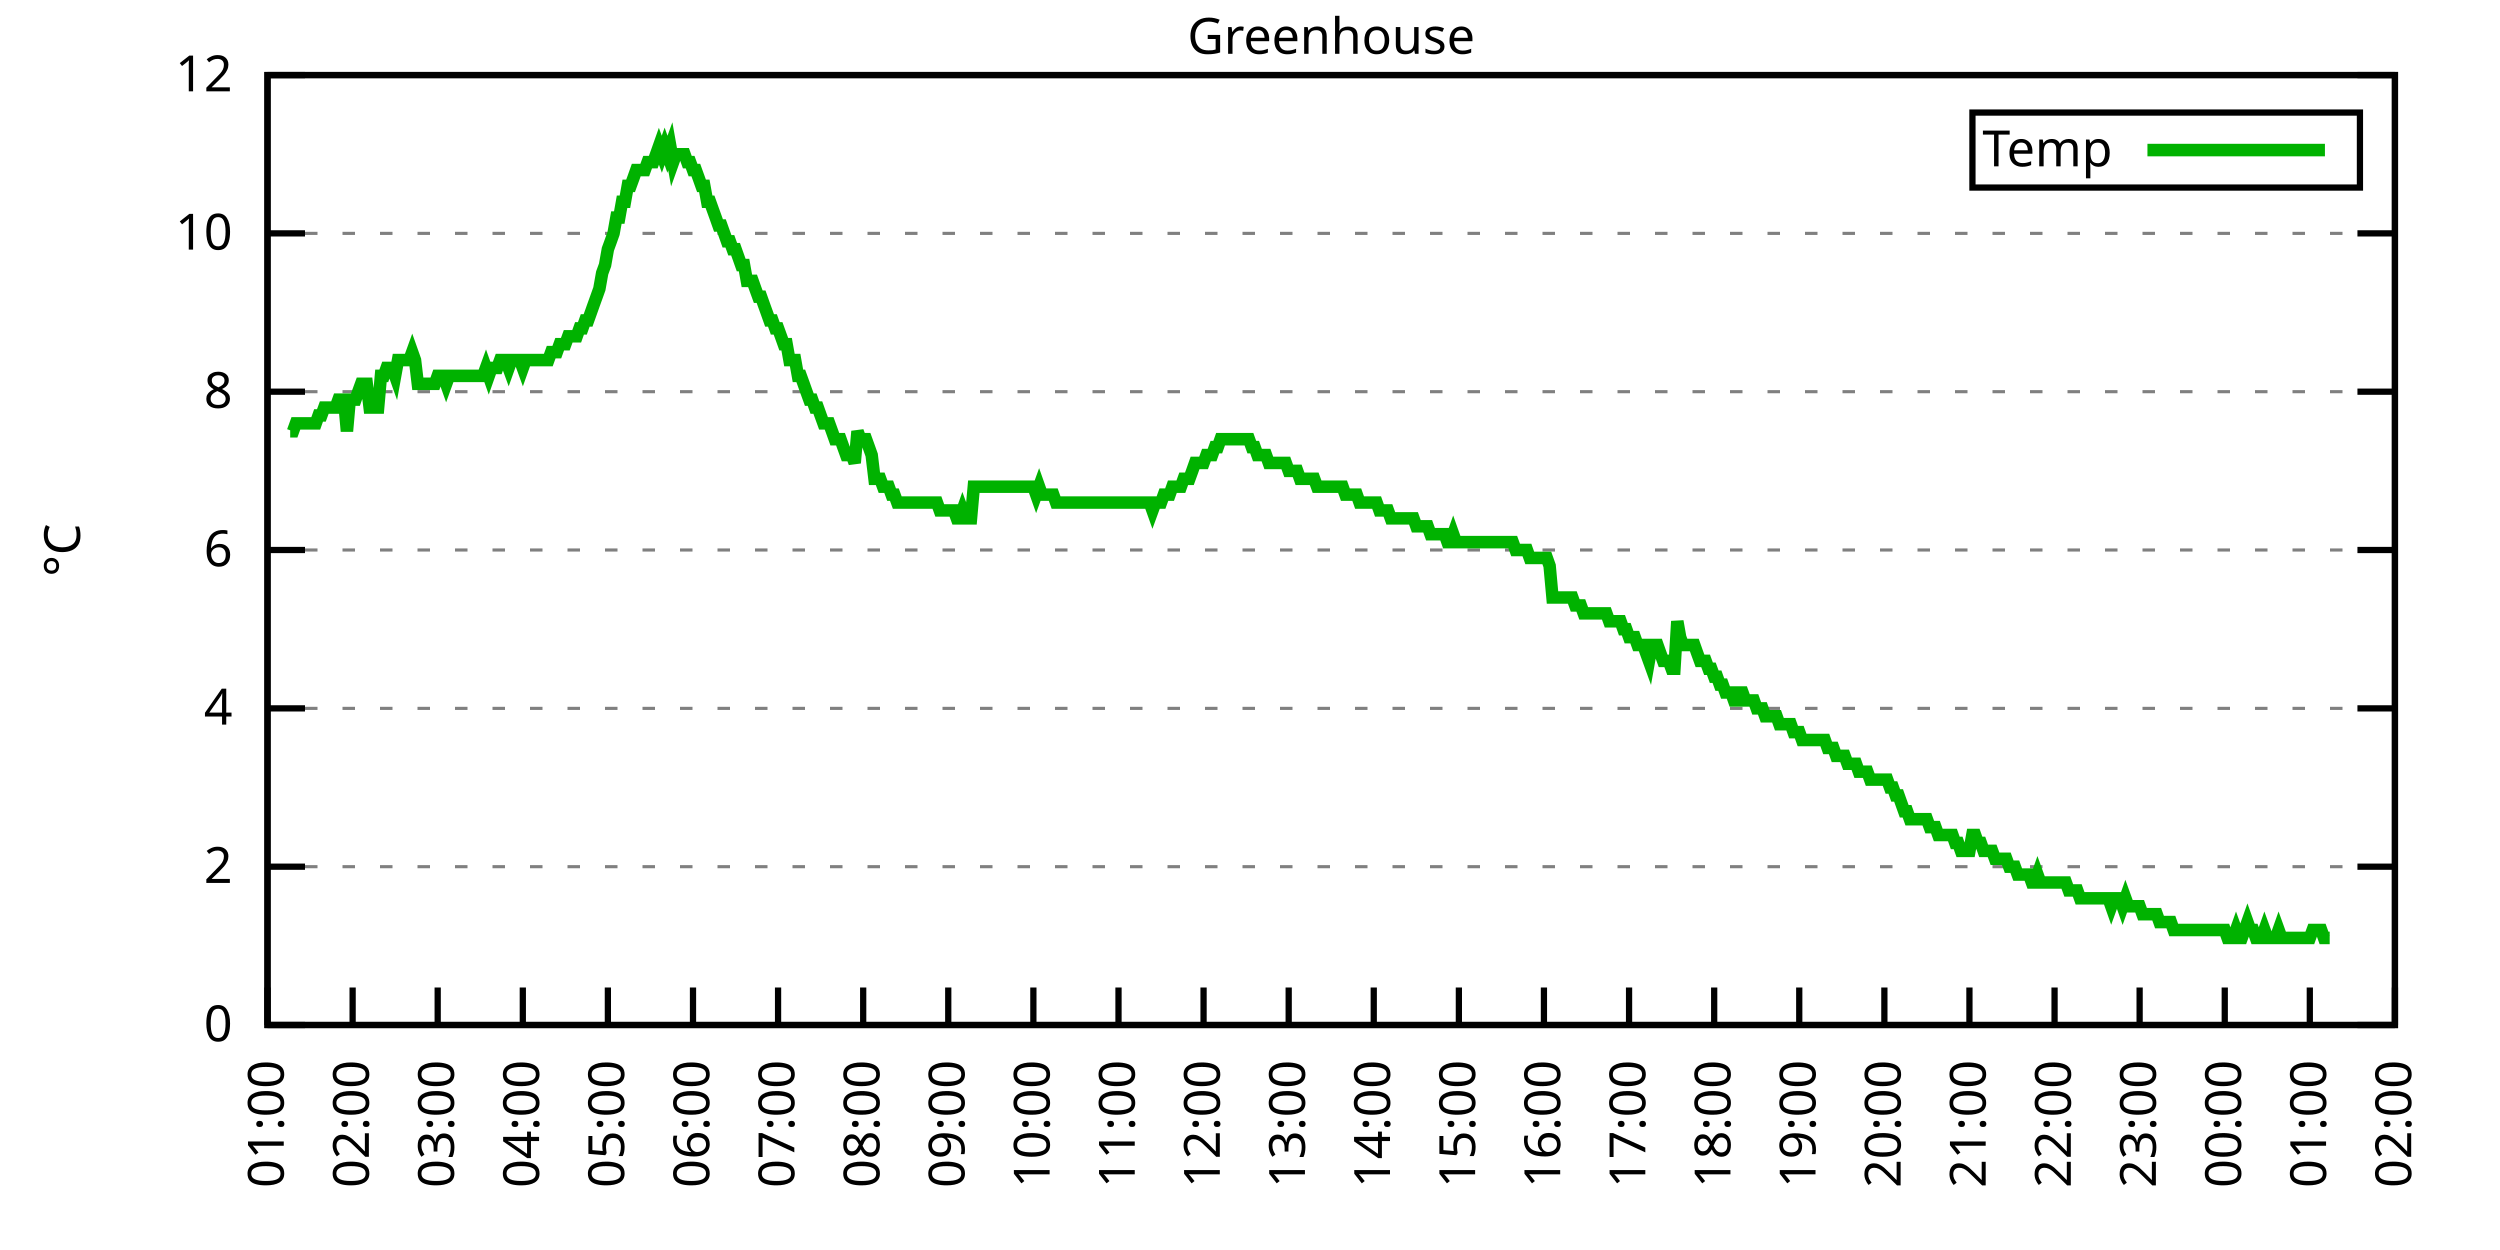
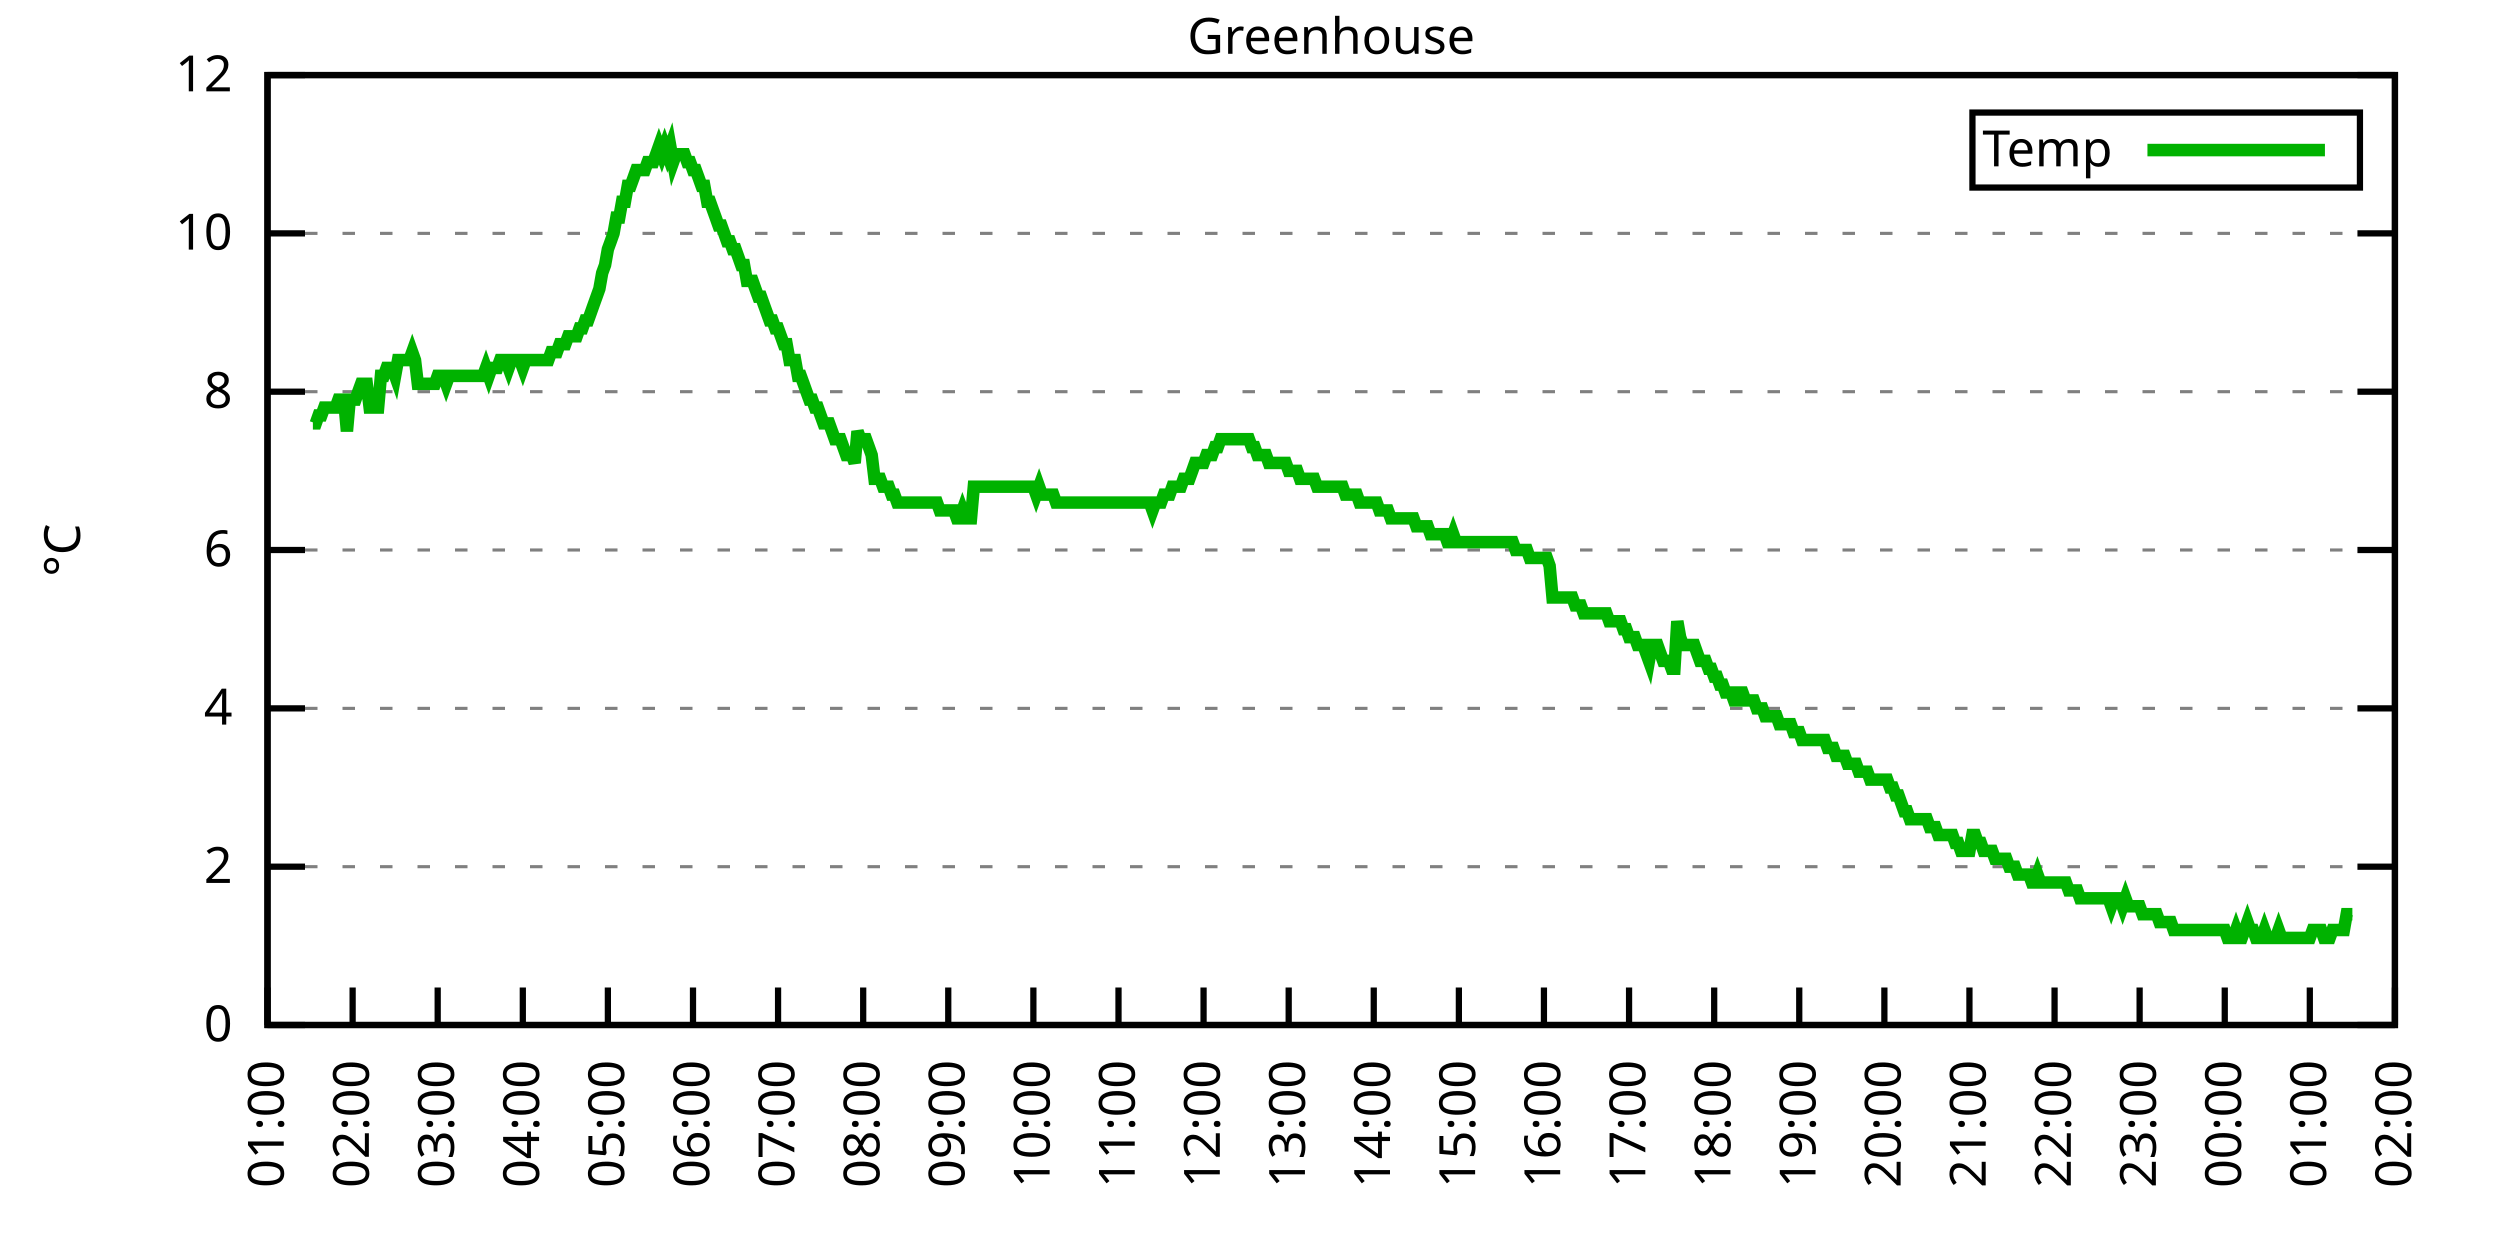
<svg xmlns="http://www.w3.org/2000/svg" xmlns:xlink="http://www.w3.org/1999/xlink" width="400" height="200" viewBox="0 0 400 200">
  <g id="gnuplot_canvas">
    <rect x="0" y="0" width="400" height="200" fill="none" />
    <defs>
      <circle id="gpDot" r="0.5" stroke-width="0.5" stroke="currentColor" />
      <path id="gpPt0" stroke-width="0.333" stroke="currentColor" d="M-1,0 h2 M0,-1 v2" />
      <path id="gpPt1" stroke-width="0.333" stroke="currentColor" d="M-1,-1 L1,1 M1,-1 L-1,1" />
      <path id="gpPt2" stroke-width="0.333" stroke="currentColor" d="M-1,0 L1,0 M0,-1 L0,1 M-1,-1 L1,1 M-1,1 L1,-1" />
      <rect id="gpPt3" stroke-width="0.333" stroke="currentColor" x="-1" y="-1" width="2" height="2" />
      <rect id="gpPt4" stroke-width="0.333" stroke="currentColor" fill="currentColor" x="-1" y="-1" width="2" height="2" />
      <circle id="gpPt5" stroke-width="0.333" stroke="currentColor" cx="0" cy="0" r="1" />
      <use xlink:href="#gpPt5" id="gpPt6" fill="currentColor" stroke="none" />
      <path id="gpPt7" stroke-width="0.333" stroke="currentColor" d="M0,-1.33 L-1.33,0.67 L1.33,0.67 z" />
      <use xlink:href="#gpPt7" id="gpPt8" fill="currentColor" stroke="none" />
      <use xlink:href="#gpPt7" id="gpPt9" stroke="currentColor" transform="rotate(180)" />
      <use xlink:href="#gpPt9" id="gpPt10" fill="currentColor" stroke="none" />
      <use xlink:href="#gpPt3" id="gpPt11" stroke="currentColor" transform="rotate(45)" />
      <use xlink:href="#gpPt11" id="gpPt12" fill="currentColor" stroke="none" />
      <path id="gpPt13" stroke-width="0.333" stroke="currentColor" d="M0,1.330 L1.265,0.411 L0.782,-1.067 L-0.782,-1.076 L-1.265,0.411 z" />
      <use xlink:href="#gpPt13" id="gpPt14" fill="currentColor" stroke="none" />
      <filter id="textbox" filterUnits="objectBoundingBox" x="0" y="0" height="1" width="1">
        <feFlood flood-color="white" flood-opacity="1" result="bgnd" />
        <feComposite in="SourceGraphic" in2="bgnd" operator="atop" />
      </filter>
      <filter id="greybox" filterUnits="objectBoundingBox" x="0" y="0" height="1" width="1">
        <feFlood flood-color="lightgrey" flood-opacity="1" result="grey" />
        <feComposite in="SourceGraphic" in2="grey" operator="atop" />
      </filter>
    </defs>
    <g fill="none" color="white" stroke="currentColor" stroke-width="1.00" stroke-linecap="butt" stroke-linejoin="miter">
</g>
    <g fill="none" color="black" stroke="currentColor" stroke-width="1.00" stroke-linecap="butt" stroke-linejoin="miter">
      <g stroke="none" shape-rendering="crispEdges">
        <polygon fill="rgb(255, 255, 255)" points="42.80,164.00 383.18,164.00 383.18,12.02 42.80,12.02 " />
      </g>
    </g>
    <g fill="none" color="black" stroke="currentColor" stroke-width="1.00" stroke-linecap="butt" stroke-linejoin="miter">
</g>
    <g fill="none" color="black" stroke="black" stroke-width="0.50" stroke-linecap="butt" stroke-linejoin="miter">
</g>
    <g fill="none" color="gray" stroke="currentColor" stroke-width="0.50" stroke-linecap="butt" stroke-linejoin="miter">
      <path stroke="gray" stroke-dasharray="2,4" class="gridline" d="M42.80,164.00 L383.19,164.00  " />
    </g>
    <g fill="none" color="gray" stroke="gray" stroke-width="1.00" stroke-linecap="butt" stroke-linejoin="miter">
</g>
    <g fill="none" color="black" stroke="currentColor" stroke-width="1.00" stroke-linecap="butt" stroke-linejoin="miter">
      <path stroke="black" d="M42.80,164.00 L48.80,164.00 M383.19,164.00 L377.19,164.00  " />
      <g transform="translate(37.20,166.60)" stroke="none" fill="black" font-family="Sans" font-size="8.00" text-anchor="end">
        <text>
          <tspan font-family="Sans"> 0</tspan>
        </text>
      </g>
    </g>
    <g fill="none" color="black" stroke="currentColor" stroke-width="1.00" stroke-linecap="butt" stroke-linejoin="miter">
</g>
    <g fill="none" color="black" stroke="black" stroke-width="0.50" stroke-linecap="butt" stroke-linejoin="miter">
</g>
    <g fill="none" color="gray" stroke="currentColor" stroke-width="0.50" stroke-linecap="butt" stroke-linejoin="miter">
      <path stroke="gray" stroke-dasharray="2,4" class="gridline" d="M42.80,138.67 L383.19,138.67  " />
    </g>
    <g fill="none" color="gray" stroke="gray" stroke-width="1.00" stroke-linecap="butt" stroke-linejoin="miter">
</g>
    <g fill="none" color="black" stroke="currentColor" stroke-width="1.00" stroke-linecap="butt" stroke-linejoin="miter">
      <path stroke="black" d="M42.80,138.67 L48.80,138.67 M383.19,138.67 L377.19,138.67  " />
      <g transform="translate(37.20,141.27)" stroke="none" fill="black" font-family="Sans" font-size="8.00" text-anchor="end">
        <text>
          <tspan font-family="Sans"> 2</tspan>
        </text>
      </g>
    </g>
    <g fill="none" color="black" stroke="currentColor" stroke-width="1.00" stroke-linecap="butt" stroke-linejoin="miter">
</g>
    <g fill="none" color="black" stroke="black" stroke-width="0.50" stroke-linecap="butt" stroke-linejoin="miter">
</g>
    <g fill="none" color="gray" stroke="currentColor" stroke-width="0.50" stroke-linecap="butt" stroke-linejoin="miter">
      <path stroke="gray" stroke-dasharray="2,4" class="gridline" d="M42.80,113.34 L383.19,113.34  " />
    </g>
    <g fill="none" color="gray" stroke="gray" stroke-width="1.00" stroke-linecap="butt" stroke-linejoin="miter">
</g>
    <g fill="none" color="black" stroke="currentColor" stroke-width="1.00" stroke-linecap="butt" stroke-linejoin="miter">
      <path stroke="black" d="M42.80,113.34 L48.80,113.34 M383.19,113.34 L377.19,113.34  " />
      <g transform="translate(37.20,115.94)" stroke="none" fill="black" font-family="Sans" font-size="8.00" text-anchor="end">
        <text>
          <tspan font-family="Sans"> 4</tspan>
        </text>
      </g>
    </g>
    <g fill="none" color="black" stroke="currentColor" stroke-width="1.00" stroke-linecap="butt" stroke-linejoin="miter">
</g>
    <g fill="none" color="black" stroke="black" stroke-width="0.50" stroke-linecap="butt" stroke-linejoin="miter">
</g>
    <g fill="none" color="gray" stroke="currentColor" stroke-width="0.50" stroke-linecap="butt" stroke-linejoin="miter">
      <path stroke="gray" stroke-dasharray="2,4" class="gridline" d="M42.80,88.00 L383.19,88.00  " />
    </g>
    <g fill="none" color="gray" stroke="gray" stroke-width="1.00" stroke-linecap="butt" stroke-linejoin="miter">
</g>
    <g fill="none" color="black" stroke="currentColor" stroke-width="1.00" stroke-linecap="butt" stroke-linejoin="miter">
      <path stroke="black" d="M42.80,88.00 L48.80,88.00 M383.19,88.00 L377.19,88.00  " />
      <g transform="translate(37.20,90.60)" stroke="none" fill="black" font-family="Sans" font-size="8.00" text-anchor="end">
        <text>
          <tspan font-family="Sans"> 6</tspan>
        </text>
      </g>
    </g>
    <g fill="none" color="black" stroke="currentColor" stroke-width="1.00" stroke-linecap="butt" stroke-linejoin="miter">
</g>
    <g fill="none" color="black" stroke="black" stroke-width="0.50" stroke-linecap="butt" stroke-linejoin="miter">
</g>
    <g fill="none" color="gray" stroke="currentColor" stroke-width="0.50" stroke-linecap="butt" stroke-linejoin="miter">
      <path stroke="gray" stroke-dasharray="2,4" class="gridline" d="M42.80,62.67 L383.19,62.67  " />
    </g>
    <g fill="none" color="gray" stroke="gray" stroke-width="1.00" stroke-linecap="butt" stroke-linejoin="miter">
</g>
    <g fill="none" color="black" stroke="currentColor" stroke-width="1.00" stroke-linecap="butt" stroke-linejoin="miter">
      <path stroke="black" d="M42.80,62.67 L48.80,62.67 M383.19,62.67 L377.19,62.67  " />
      <g transform="translate(37.20,65.27)" stroke="none" fill="black" font-family="Sans" font-size="8.00" text-anchor="end">
        <text>
          <tspan font-family="Sans"> 8</tspan>
        </text>
      </g>
    </g>
    <g fill="none" color="black" stroke="currentColor" stroke-width="1.00" stroke-linecap="butt" stroke-linejoin="miter">
</g>
    <g fill="none" color="black" stroke="black" stroke-width="0.50" stroke-linecap="butt" stroke-linejoin="miter">
</g>
    <g fill="none" color="gray" stroke="currentColor" stroke-width="0.50" stroke-linecap="butt" stroke-linejoin="miter">
      <path stroke="gray" stroke-dasharray="2,4" class="gridline" d="M42.80,37.34 L383.19,37.34  " />
    </g>
    <g fill="none" color="gray" stroke="gray" stroke-width="1.00" stroke-linecap="butt" stroke-linejoin="miter">
</g>
    <g fill="none" color="black" stroke="currentColor" stroke-width="1.00" stroke-linecap="butt" stroke-linejoin="miter">
      <path stroke="black" d="M42.80,37.34 L48.80,37.34 M383.19,37.34 L377.19,37.34  " />
      <g transform="translate(37.20,39.94)" stroke="none" fill="black" font-family="Sans" font-size="8.00" text-anchor="end">
        <text>
          <tspan font-family="Sans"> 10</tspan>
        </text>
      </g>
    </g>
    <g fill="none" color="black" stroke="currentColor" stroke-width="1.00" stroke-linecap="butt" stroke-linejoin="miter">
</g>
    <g fill="none" color="black" stroke="black" stroke-width="0.50" stroke-linecap="butt" stroke-linejoin="miter">
</g>
    <g fill="none" color="gray" stroke="currentColor" stroke-width="0.50" stroke-linecap="butt" stroke-linejoin="miter">
      <path stroke="gray" stroke-dasharray="2,4" class="gridline" d="M42.80,12.01 L383.19,12.01  " />
    </g>
    <g fill="none" color="gray" stroke="gray" stroke-width="1.00" stroke-linecap="butt" stroke-linejoin="miter">
</g>
    <g fill="none" color="black" stroke="currentColor" stroke-width="1.00" stroke-linecap="butt" stroke-linejoin="miter">
      <path stroke="black" d="M42.80,12.01 L48.80,12.01 M383.19,12.01 L377.19,12.01  " />
      <g transform="translate(37.20,14.61)" stroke="none" fill="black" font-family="Sans" font-size="8.00" text-anchor="end">
        <text>
          <tspan font-family="Sans"> 12</tspan>
        </text>
      </g>
    </g>
    <g fill="none" color="black" stroke="currentColor" stroke-width="1.00" stroke-linecap="butt" stroke-linejoin="miter">
      <path stroke="black" d="M42.80,164.00 L42.80,158.00  " />
      <g transform="translate(45.40,169.60) rotate(270.00)" stroke="none" fill="black" font-family="Sans" font-size="8.00" text-anchor="end">
        <text>
          <tspan font-family="Sans">01:00</tspan>
        </text>
      </g>
    </g>
    <g fill="none" color="black" stroke="currentColor" stroke-width="1.00" stroke-linecap="butt" stroke-linejoin="miter">
      <path stroke="black" d="M56.42,164.00 L56.42,158.00  " />
      <g transform="translate(59.02,169.60) rotate(270.00)" stroke="none" fill="black" font-family="Sans" font-size="8.00" text-anchor="end">
        <text>
          <tspan font-family="Sans">02:00</tspan>
        </text>
      </g>
    </g>
    <g fill="none" color="black" stroke="currentColor" stroke-width="1.00" stroke-linecap="butt" stroke-linejoin="miter">
      <path stroke="black" d="M70.03,164.00 L70.03,158.00  " />
      <g transform="translate(72.63,169.60) rotate(270.00)" stroke="none" fill="black" font-family="Sans" font-size="8.00" text-anchor="end">
        <text>
          <tspan font-family="Sans">03:00</tspan>
        </text>
      </g>
    </g>
    <g fill="none" color="black" stroke="currentColor" stroke-width="1.00" stroke-linecap="butt" stroke-linejoin="miter">
      <path stroke="black" d="M83.65,164.00 L83.65,158.00  " />
      <g transform="translate(86.25,169.60) rotate(270.00)" stroke="none" fill="black" font-family="Sans" font-size="8.00" text-anchor="end">
        <text>
          <tspan font-family="Sans">04:00</tspan>
        </text>
      </g>
    </g>
    <g fill="none" color="black" stroke="currentColor" stroke-width="1.00" stroke-linecap="butt" stroke-linejoin="miter">
      <path stroke="black" d="M97.26,164.00 L97.26,158.00  " />
      <g transform="translate(99.86,169.60) rotate(270.00)" stroke="none" fill="black" font-family="Sans" font-size="8.00" text-anchor="end">
        <text>
          <tspan font-family="Sans">05:00</tspan>
        </text>
      </g>
    </g>
    <g fill="none" color="black" stroke="currentColor" stroke-width="1.00" stroke-linecap="butt" stroke-linejoin="miter">
      <path stroke="black" d="M110.88,164.00 L110.88,158.00  " />
      <g transform="translate(113.48,169.60) rotate(270.00)" stroke="none" fill="black" font-family="Sans" font-size="8.00" text-anchor="end">
        <text>
          <tspan font-family="Sans">06:00</tspan>
        </text>
      </g>
    </g>
    <g fill="none" color="black" stroke="currentColor" stroke-width="1.00" stroke-linecap="butt" stroke-linejoin="miter">
      <path stroke="black" d="M124.49,164.00 L124.49,158.00  " />
      <g transform="translate(127.09,169.60) rotate(270.00)" stroke="none" fill="black" font-family="Sans" font-size="8.00" text-anchor="end">
        <text>
          <tspan font-family="Sans">07:00</tspan>
        </text>
      </g>
    </g>
    <g fill="none" color="black" stroke="currentColor" stroke-width="1.00" stroke-linecap="butt" stroke-linejoin="miter">
      <path stroke="black" d="M138.11,164.00 L138.11,158.00  " />
      <g transform="translate(140.71,169.60) rotate(270.00)" stroke="none" fill="black" font-family="Sans" font-size="8.00" text-anchor="end">
        <text>
          <tspan font-family="Sans">08:00</tspan>
        </text>
      </g>
    </g>
    <g fill="none" color="black" stroke="currentColor" stroke-width="1.00" stroke-linecap="butt" stroke-linejoin="miter">
      <path stroke="black" d="M151.72,164.00 L151.72,158.00  " />
      <g transform="translate(154.32,169.60) rotate(270.00)" stroke="none" fill="black" font-family="Sans" font-size="8.00" text-anchor="end">
        <text>
          <tspan font-family="Sans">09:00</tspan>
        </text>
      </g>
    </g>
    <g fill="none" color="black" stroke="currentColor" stroke-width="1.00" stroke-linecap="butt" stroke-linejoin="miter">
      <path stroke="black" d="M165.34,164.00 L165.34,158.00  " />
      <g transform="translate(167.94,169.60) rotate(270.00)" stroke="none" fill="black" font-family="Sans" font-size="8.00" text-anchor="end">
        <text>
          <tspan font-family="Sans">10:00</tspan>
        </text>
      </g>
    </g>
    <g fill="none" color="black" stroke="currentColor" stroke-width="1.00" stroke-linecap="butt" stroke-linejoin="miter">
      <path stroke="black" d="M178.96,164.00 L178.96,158.00  " />
      <g transform="translate(181.56,169.60) rotate(270.00)" stroke="none" fill="black" font-family="Sans" font-size="8.00" text-anchor="end">
        <text>
          <tspan font-family="Sans">11:00</tspan>
        </text>
      </g>
    </g>
    <g fill="none" color="black" stroke="currentColor" stroke-width="1.00" stroke-linecap="butt" stroke-linejoin="miter">
      <path stroke="black" d="M192.57,164.00 L192.57,158.00  " />
      <g transform="translate(195.17,169.60) rotate(270.00)" stroke="none" fill="black" font-family="Sans" font-size="8.00" text-anchor="end">
        <text>
          <tspan font-family="Sans">12:00</tspan>
        </text>
      </g>
    </g>
    <g fill="none" color="black" stroke="currentColor" stroke-width="1.00" stroke-linecap="butt" stroke-linejoin="miter">
      <path stroke="black" d="M206.19,164.00 L206.19,158.00  " />
      <g transform="translate(208.79,169.60) rotate(270.00)" stroke="none" fill="black" font-family="Sans" font-size="8.00" text-anchor="end">
        <text>
          <tspan font-family="Sans">13:00</tspan>
        </text>
      </g>
    </g>
    <g fill="none" color="black" stroke="currentColor" stroke-width="1.00" stroke-linecap="butt" stroke-linejoin="miter">
      <path stroke="black" d="M219.80,164.00 L219.80,158.00  " />
      <g transform="translate(222.40,169.60) rotate(270.00)" stroke="none" fill="black" font-family="Sans" font-size="8.00" text-anchor="end">
        <text>
          <tspan font-family="Sans">14:00</tspan>
        </text>
      </g>
    </g>
    <g fill="none" color="black" stroke="currentColor" stroke-width="1.00" stroke-linecap="butt" stroke-linejoin="miter">
      <path stroke="black" d="M233.42,164.00 L233.42,158.00  " />
      <g transform="translate(236.02,169.60) rotate(270.00)" stroke="none" fill="black" font-family="Sans" font-size="8.00" text-anchor="end">
        <text>
          <tspan font-family="Sans">15:00</tspan>
        </text>
      </g>
    </g>
    <g fill="none" color="black" stroke="currentColor" stroke-width="1.00" stroke-linecap="butt" stroke-linejoin="miter">
      <path stroke="black" d="M247.03,164.00 L247.03,158.00  " />
      <g transform="translate(249.63,169.60) rotate(270.00)" stroke="none" fill="black" font-family="Sans" font-size="8.00" text-anchor="end">
        <text>
          <tspan font-family="Sans">16:00</tspan>
        </text>
      </g>
    </g>
    <g fill="none" color="black" stroke="currentColor" stroke-width="1.00" stroke-linecap="butt" stroke-linejoin="miter">
      <path stroke="black" d="M260.65,164.00 L260.65,158.00  " />
      <g transform="translate(263.25,169.60) rotate(270.00)" stroke="none" fill="black" font-family="Sans" font-size="8.00" text-anchor="end">
        <text>
          <tspan font-family="Sans">17:00</tspan>
        </text>
      </g>
    </g>
    <g fill="none" color="black" stroke="currentColor" stroke-width="1.00" stroke-linecap="butt" stroke-linejoin="miter">
      <path stroke="black" d="M274.27,164.00 L274.27,158.00  " />
      <g transform="translate(276.87,169.60) rotate(270.00)" stroke="none" fill="black" font-family="Sans" font-size="8.00" text-anchor="end">
        <text>
          <tspan font-family="Sans">18:00</tspan>
        </text>
      </g>
    </g>
    <g fill="none" color="black" stroke="currentColor" stroke-width="1.00" stroke-linecap="butt" stroke-linejoin="miter">
      <path stroke="black" d="M287.88,164.00 L287.88,158.00  " />
      <g transform="translate(290.48,169.60) rotate(270.00)" stroke="none" fill="black" font-family="Sans" font-size="8.00" text-anchor="end">
        <text>
          <tspan font-family="Sans">19:00</tspan>
        </text>
      </g>
    </g>
    <g fill="none" color="black" stroke="currentColor" stroke-width="1.00" stroke-linecap="butt" stroke-linejoin="miter">
      <path stroke="black" d="M301.50,164.00 L301.50,158.00  " />
      <g transform="translate(304.10,169.60) rotate(270.00)" stroke="none" fill="black" font-family="Sans" font-size="8.00" text-anchor="end">
        <text>
          <tspan font-family="Sans">20:00</tspan>
        </text>
      </g>
    </g>
    <g fill="none" color="black" stroke="currentColor" stroke-width="1.00" stroke-linecap="butt" stroke-linejoin="miter">
      <path stroke="black" d="M315.11,164.00 L315.11,158.00  " />
      <g transform="translate(317.71,169.60) rotate(270.00)" stroke="none" fill="black" font-family="Sans" font-size="8.00" text-anchor="end">
        <text>
          <tspan font-family="Sans">21:00</tspan>
        </text>
      </g>
    </g>
    <g fill="none" color="black" stroke="currentColor" stroke-width="1.00" stroke-linecap="butt" stroke-linejoin="miter">
      <path stroke="black" d="M328.73,164.00 L328.73,158.00  " />
      <g transform="translate(331.33,169.60) rotate(270.00)" stroke="none" fill="black" font-family="Sans" font-size="8.00" text-anchor="end">
        <text>
          <tspan font-family="Sans">22:00</tspan>
        </text>
      </g>
    </g>
    <g fill="none" color="black" stroke="currentColor" stroke-width="1.00" stroke-linecap="butt" stroke-linejoin="miter">
      <path stroke="black" d="M342.34,164.00 L342.34,158.00  " />
      <g transform="translate(344.94,169.60) rotate(270.00)" stroke="none" fill="black" font-family="Sans" font-size="8.00" text-anchor="end">
        <text>
          <tspan font-family="Sans">23:00</tspan>
        </text>
      </g>
    </g>
    <g fill="none" color="black" stroke="currentColor" stroke-width="1.00" stroke-linecap="butt" stroke-linejoin="miter">
      <path stroke="black" d="M355.96,164.00 L355.96,158.00  " />
      <g transform="translate(358.56,169.60) rotate(270.00)" stroke="none" fill="black" font-family="Sans" font-size="8.00" text-anchor="end">
        <text>
          <tspan font-family="Sans">00:00</tspan>
        </text>
      </g>
    </g>
    <g fill="none" color="black" stroke="currentColor" stroke-width="1.00" stroke-linecap="butt" stroke-linejoin="miter">
      <path stroke="black" d="M369.57,164.00 L369.57,158.00  " />
      <g transform="translate(372.17,169.60) rotate(270.00)" stroke="none" fill="black" font-family="Sans" font-size="8.00" text-anchor="end">
        <text>
          <tspan font-family="Sans">01:00</tspan>
        </text>
      </g>
    </g>
    <g fill="none" color="black" stroke="currentColor" stroke-width="1.00" stroke-linecap="butt" stroke-linejoin="miter">
      <path stroke="black" d="M383.19,164.00 L383.19,158.00  " />
      <g transform="translate(385.79,169.60) rotate(270.00)" stroke="none" fill="black" font-family="Sans" font-size="8.00" text-anchor="end">
        <text>
          <tspan font-family="Sans">02:00</tspan>
        </text>
      </g>
    </g>
    <g fill="none" color="black" stroke="currentColor" stroke-width="1.00" stroke-linecap="butt" stroke-linejoin="miter">
</g>
    <g fill="none" color="black" stroke="currentColor" stroke-width="1.00" stroke-linecap="butt" stroke-linejoin="miter">
      <path stroke="black" d="M42.80,12.01 L42.80,164.00 L383.19,164.00 L383.19,12.01 L42.80,12.01 Z  " />
    </g>
    <g fill="none" color="black" stroke="currentColor" stroke-width="1.00" stroke-linecap="butt" stroke-linejoin="miter">
</g>
    <g fill="none" color="black" stroke="currentColor" stroke-width="1.00" stroke-linecap="butt" stroke-linejoin="miter">
      <path stroke="black" d="M315.59,30.01 L315.59,18.01 L377.59,18.01 L377.59,30.01 L315.59,30.01 Z  " />
    </g>
    <g id="Greenhouse_plot_1">
      <g fill="none" color="white" stroke="black" stroke-width="2.00" stroke-linecap="butt" stroke-linejoin="miter">
</g>
      <g fill="none" color="black" stroke="currentColor" stroke-width="2.00" stroke-linecap="butt" stroke-linejoin="miter">
        <g transform="translate(337.99,26.61)" stroke="none" fill="black" font-family="Sans" font-size="8.00" text-anchor="end">
          <text>
            <tspan font-family="Sans">Temp</tspan>
          </text>
        </g>
      </g>
      <g fill="none" color="black" stroke="currentColor" stroke-width="2.00" stroke-linecap="butt" stroke-linejoin="miter">
-         <path stroke="rgb(  0, 178,   0)" d="M343.59,24.01 L371.99,24.01 M46.43,69.01 L46.88,69.01 L47.34,67.74 L47.79,67.74 L48.25,67.74 L48.70,67.74   L49.15,67.74 L49.61,67.74 L50.06,67.74 L50.52,67.74 L50.97,66.47 L51.42,66.47 L51.88,65.21 L52.33,65.21   L52.78,65.21 L53.24,65.21 L53.69,65.21 L54.15,63.94 L54.60,63.94 L55.05,63.94 L55.51,69.01 L55.96,63.94   L56.42,63.94 L56.87,63.94 L57.32,62.67 L57.78,61.41 L58.23,61.41 L58.68,61.41 L59.14,65.21 L59.59,65.21   L60.05,65.21 L60.50,65.21 L60.95,60.14 L61.41,60.14 L61.86,58.87 L62.32,58.87 L62.77,58.87 L63.22,60.14   L63.68,57.61 L64.13,57.61 L64.58,57.61 L65.04,57.61 L65.49,57.61 L65.95,56.34 L66.40,57.61 L66.85,61.41   L67.31,61.41 L67.76,61.41 L68.22,61.41 L68.67,61.41 L69.12,61.41 L69.58,61.41 L70.03,60.14 L70.49,60.14   L70.94,60.14 L71.39,61.41 L71.85,60.14 L72.30,60.14 L72.75,60.14 L73.21,60.14 L73.66,60.14 L74.12,60.14   L74.57,60.14 L75.02,60.14 L75.48,60.14 L75.93,60.14 L76.39,60.14 L76.84,60.14 L77.29,60.14 L77.75,58.87   L78.20,60.14 L78.65,58.87 L79.11,58.87 L79.56,58.87 L80.02,57.61 L80.47,57.61 L80.92,57.61 L81.38,58.87   L81.83,57.61 L82.29,57.61 L82.74,57.61 L83.19,57.61 L83.65,58.87 L84.10,57.61 L84.55,57.61 L85.01,57.61   L85.46,57.61 L85.92,57.61 L86.37,57.61 L86.82,57.61 L87.28,57.61 L87.73,57.61 L88.19,56.34 L88.64,56.34   L89.09,56.34 L89.55,55.07 L90.00,55.07 L90.45,55.07 L90.91,53.81 L91.36,53.81 L91.82,53.81 L92.27,53.81   L92.72,52.54 L93.18,52.54 L93.63,51.27 L94.09,51.27 L94.54,50.01 L94.99,48.74 L95.45,47.47 L95.90,46.21   L96.35,43.67 L96.81,42.41 L97.26,39.87 L97.72,38.61 L98.17,37.34 L98.62,34.81 L99.08,34.81 L99.53,32.28   L99.99,32.28 L100.44,29.74 L100.89,29.74 L101.35,28.48 L101.80,27.21 L102.25,27.21 L102.71,27.21 L103.16,27.21   L103.62,25.94 L104.07,25.94 L104.52,25.94 L104.98,24.68 L105.43,23.41 L105.89,24.68 L106.34,23.41 L106.79,24.68   L107.25,23.41 L107.70,25.94 L108.15,24.68 L108.61,24.68 L109.06,24.68 L109.52,24.68 L109.97,25.94 L110.42,25.94   L110.88,27.21 L111.33,27.21 L111.79,28.48 L112.24,29.74 L112.69,29.74 L113.15,32.28 L113.60,32.28 L114.05,33.54   L114.51,34.81 L114.96,36.08 L115.42,36.08 L115.87,37.34 L116.32,38.61 L116.78,38.61 L117.23,39.87 L117.69,39.87   L118.14,41.14 L118.59,42.41 L119.05,42.41 L119.50,44.94 L119.96,44.94 L120.41,44.94 L120.86,46.21 L121.32,47.47   L121.77,47.47 L122.22,48.74 L122.68,50.01 L123.13,51.27 L123.59,51.27 L124.04,52.54 L124.49,52.54 L124.95,53.81   L125.40,55.07 L125.86,55.07 L126.31,57.61 L126.76,57.61 L127.22,57.61 L127.67,60.14 L128.12,60.14 L128.58,61.41   L129.03,62.67 L129.49,63.94 L129.94,63.94 L130.39,65.21 L130.85,65.21 L131.30,66.47 L131.76,67.74 L132.21,67.74   L132.66,67.74 L133.12,69.01 L133.57,70.27 L134.02,70.27 L134.48,70.27 L134.93,71.54 L135.39,72.81 L135.84,72.81   L136.29,72.81 L136.75,74.07 L137.20,69.01 L137.66,70.27 L138.11,70.27 L138.56,70.27 L139.02,71.54 L139.47,72.81   L139.92,76.61 L140.38,76.61 L140.83,76.61 L141.29,77.87 L141.74,77.87 L142.19,77.87 L142.65,79.14 L143.10,79.14   L143.56,80.41 L144.01,80.41 L144.46,80.41 L144.92,80.41 L145.37,80.41 L145.82,80.41 L146.28,80.41 L146.73,80.41   L147.19,80.41 L147.64,80.41 L148.09,80.41 L148.55,80.41 L149.00,80.41 L149.46,80.41 L149.91,80.41 L150.36,81.67   L150.82,81.67 L151.27,81.67 L151.72,81.67 L152.18,81.67 L152.63,81.67 L153.09,82.94 L153.54,82.94 L153.99,81.67   L154.45,82.94 L154.90,82.94 L155.36,82.94 L155.81,77.87 L156.26,77.87 L156.72,77.87 L157.17,77.87 L157.62,77.87   L158.08,77.87 L158.53,77.87 L158.99,77.87 L159.44,77.87 L159.89,77.87 L160.35,77.87 L160.80,77.87 L161.26,77.87   L161.71,77.87 L162.16,77.87 L162.62,77.87 L163.07,77.87 L163.52,77.87 L163.98,77.87 L164.43,77.87 L164.89,77.87   L165.34,77.87 L165.79,79.14 L166.25,77.87 L166.70,79.14 L167.16,79.14 L167.61,79.14 L168.06,79.14 L168.52,79.14   L168.97,80.41 L169.43,80.41 L169.88,80.41 L170.33,80.41 L170.79,80.41 L171.24,80.41 L171.69,80.41 L172.15,80.41   L172.60,80.41 L173.06,80.41 L173.51,80.41 L173.96,80.41 L174.42,80.41 L174.87,80.41 L175.33,80.41 L175.78,80.41   L176.23,80.41 L176.69,80.41 L177.14,80.41 L177.59,80.41 L178.05,80.41 L178.50,80.41 L178.96,80.41 L179.41,80.41   L179.86,80.41 L180.32,80.41 L180.77,80.41 L181.23,80.41 L181.68,80.41 L182.13,80.41 L182.59,80.41 L183.04,80.41   L183.49,80.41 L183.95,80.41 L184.40,81.67 L184.86,80.41 L185.31,80.41 L185.76,80.41 L186.22,79.14 L186.67,79.14   L187.13,79.14 L187.58,77.87 L188.03,77.87 L188.49,77.87 L188.94,77.87 L189.39,76.61 L189.85,76.61 L190.30,76.61   L190.76,75.34 L191.21,74.07 L191.66,74.07 L192.12,74.07 L192.57,74.07 L193.03,72.81 L193.48,72.81 L193.93,72.81   L194.39,71.54 L194.84,71.54 L195.29,70.27 L195.75,70.27 L196.20,70.27 L196.66,70.27 L197.11,70.27 L197.56,70.27   L198.02,70.27 L198.47,70.27 L198.93,70.27 L199.38,70.27 L199.83,70.27 L200.29,71.54 L200.74,71.54 L201.19,72.81   L201.65,72.81 L202.10,72.81 L202.56,72.81 L203.01,74.07 L203.46,74.07 L203.92,74.07 L204.37,74.07 L204.83,74.07   L205.28,74.07 L205.73,74.07 L206.19,75.34 L206.64,75.34 L207.09,75.34 L207.55,75.34 L208.00,76.61 L208.46,76.61   L208.91,76.61 L209.36,76.61 L209.82,76.61 L210.27,76.61 L210.73,77.87 L211.18,77.87 L211.63,77.87 L212.09,77.87   L212.54,77.87 L213.00,77.87 L213.45,77.87 L213.90,77.87 L214.36,77.87 L214.81,77.87 L215.26,79.14 L215.72,79.14   L216.17,79.14 L216.63,79.14 L217.08,79.14 L217.53,80.41 L217.99,80.41 L218.44,80.41 L218.90,80.41 L219.35,80.41   L219.80,80.41 L220.26,80.41 L220.71,81.67 L221.16,81.67 L221.62,81.67 L222.07,81.67 L222.53,82.94 L222.98,82.94   L223.43,82.94 L223.89,82.94 L224.34,82.94 L224.80,82.94 L225.25,82.94 L225.70,82.94 L226.16,82.94 L226.61,84.21   L227.06,84.21 L227.52,84.21 L227.97,84.21 L228.43,84.21 L228.88,85.47 L229.33,85.47 L229.79,85.47 L230.24,85.47   L230.70,85.47 L231.15,85.47 L231.60,86.74 L232.06,86.74 L232.51,85.47 L232.96,86.74 L233.42,86.74 L233.87,86.74   L234.33,86.74 L234.78,86.74 L235.23,86.74 L235.69,86.74 L236.14,86.74 L236.60,86.74 L237.05,86.74 L237.50,86.74   L237.96,86.74 L238.41,86.74 L238.86,86.74 L239.32,86.74 L239.77,86.74 L240.23,86.74 L240.68,86.74 L241.13,86.74   L241.59,86.74 L242.04,86.74 L242.50,88.00 L242.95,88.00 L243.40,88.00 L243.86,88.00 L244.31,88.00 L244.76,89.27   L245.22,89.27 L245.67,89.27 L246.13,89.27 L246.58,89.27 L247.03,89.27 L247.49,89.27 L247.94,90.54 L248.40,95.60   L248.85,95.60 L249.30,95.60 L249.76,95.60 L250.21,95.60 L250.66,95.60 L251.12,95.60 L251.57,95.60 L252.03,96.87   L252.48,96.87 L252.93,96.87 L253.39,98.14 L253.84,98.14 L254.30,98.14 L254.75,98.14 L255.20,98.14 L255.66,98.14   L256.11,98.14 L256.56,98.14 L257.02,98.14 L257.47,99.40 L257.93,99.40 L258.38,99.40 L258.83,99.40 L259.29,99.40   L259.74,100.67 L260.20,100.67 L260.65,101.94 L261.10,101.94 L261.56,101.94 L262.01,103.20 L262.47,103.20 L262.92,103.20   L263.37,104.47 L263.83,105.74 L264.28,103.20 L264.73,103.20 L265.19,103.20 L265.64,104.47 L266.10,105.74 L266.55,105.74   L267.00,105.74 L267.46,107.00 L267.91,107.00 L268.37,99.40 L268.82,101.94 L269.27,103.20 L269.73,103.20 L270.18,103.20   L270.63,103.20 L271.09,103.20 L271.54,104.47 L272.00,105.74 L272.45,105.74 L272.90,105.74 L273.36,107.00 L273.81,107.00   L274.27,108.27 L274.72,108.27 L275.17,109.54 L275.63,109.54 L276.08,110.80 L276.53,110.80 L276.99,110.80 L277.44,112.07   L277.90,112.07 L278.35,110.80 L278.80,110.80 L279.26,112.07 L279.71,112.07 L280.17,112.07 L280.62,112.07 L281.07,113.34   L281.53,113.34 L281.98,113.34 L282.43,114.60 L282.89,114.60 L283.34,114.60 L283.80,114.60 L284.25,114.60 L284.70,115.87   L285.16,115.87 L285.61,115.87 L286.07,115.87 L286.52,115.87 L286.97,117.14 L287.43,117.14 L287.88,117.14 L288.33,118.40   L288.79,118.40 L289.24,118.40 L289.70,118.40 L290.15,118.40 L290.60,118.40 L291.06,118.40 L291.51,118.40 L291.97,118.40   L292.42,119.67 L292.87,119.67 L293.33,119.67 L293.78,120.94 L294.23,120.94 L294.69,120.94 L295.14,120.94 L295.60,122.20   L296.05,122.20 L296.50,122.20 L296.96,122.20 L297.41,123.47 L297.87,123.47 L298.32,123.47 L298.77,123.47 L299.23,124.74   L299.68,124.74 L300.13,124.74 L300.59,124.74 L301.04,124.74 L301.50,124.74 L301.95,124.74 L302.40,126.00 L302.86,126.00   L303.31,127.27 L303.77,127.27 L304.22,128.54 L304.67,129.80 L305.13,129.80 L305.58,131.07 L306.03,131.07 L306.49,131.07   L306.94,131.07 L307.40,131.07 L307.85,131.07 L308.30,131.07 L308.76,132.34 L309.21,132.34 L309.67,132.34 L310.12,133.60   L310.57,133.60 L311.03,133.60 L311.48,133.60 L311.94,133.60 L312.39,133.60 L312.84,134.87 L313.30,134.87 L313.75,136.14   L314.20,136.14 L314.66,136.14 L315.11,136.14 L315.57,133.60 L316.02,133.60 L316.47,134.87 L316.93,134.87 L317.38,136.14   L317.84,136.14 L318.29,136.14 L318.74,136.14 L319.20,137.40 L319.65,137.40 L320.10,137.40 L320.56,137.40 L321.01,137.40   L321.47,138.67 L321.92,138.67 L322.37,138.67 L322.83,139.93 L323.28,139.93 L323.74,139.93 L324.19,139.93 L324.64,139.93   L325.10,141.20 L325.55,141.20 L326.00,139.93 L326.46,141.20 L326.91,141.20 L327.37,141.20 L327.82,141.20 L328.27,141.20   L328.73,141.20 L329.18,141.20 L329.64,141.20 L330.09,141.20 L330.54,141.20 L331.00,142.47 L331.45,142.47 L331.90,142.47   L332.36,142.47 L332.81,143.73 L333.27,143.73 L333.72,143.73 L334.17,143.73 L334.63,143.73 L335.08,143.73 L335.54,143.73   L335.99,143.73 L336.44,143.73 L336.90,143.73 L337.35,143.73 L337.80,145.00 L338.26,143.73 L338.71,143.73 L339.17,143.73   L339.62,145.00 L340.07,143.73 L340.53,145.00 L340.98,145.00 L341.44,145.00 L341.89,145.00 L342.34,145.00 L342.80,146.27   L343.25,146.27 L343.70,146.27 L344.16,146.27 L344.61,146.27 L345.07,146.27 L345.52,147.53 L345.97,147.53 L346.43,147.53   L346.88,147.53 L347.34,147.53 L347.79,148.80 L348.24,148.80 L348.70,148.80 L349.15,148.80 L349.60,148.80 L350.06,148.80   L350.51,148.80 L350.97,148.80 L351.42,148.80 L351.87,148.80 L352.33,148.80 L352.78,148.80 L353.24,148.80 L353.69,148.80   L354.14,148.80 L354.60,148.80 L355.05,148.80 L355.50,148.80 L355.96,148.80 L356.41,150.07 L356.87,150.07 L357.32,150.07   L357.77,148.80 L358.23,150.07 L358.68,150.07 L359.14,148.80 L359.59,147.53 L360.04,148.80 L360.50,148.80 L360.95,150.07   L361.41,150.07 L361.86,150.07 L362.31,148.80 L362.77,150.07 L363.22,150.07 L363.67,150.07 L364.13,150.07 L364.58,148.80   L365.04,150.07 L365.49,150.07 L365.94,150.07 L366.40,150.07 L366.85,150.07 L367.31,150.07 L367.76,150.07 L368.21,150.07   L368.67,150.07 L369.12,150.07 L369.57,150.07 L370.03,148.80 L370.48,148.80 L370.94,148.80 L371.39,148.80 L371.84,150.07   L372.30,150.07 L372.75,150.07  " />
+         <path stroke="rgb(  0, 178,   0)" d="M343.59,24.01 L371.99,24.01 M50.06,67.74 L50.52,67.74 L50.97,66.47 L51.42,66.47 L51.88,65.21 L52.33,65.21   L52.78,65.21 L53.24,65.21 L53.69,65.21 L54.15,63.94 L54.60,63.94 L55.05,63.94 L55.51,69.01 L55.96,63.94   L56.42,63.94 L56.87,63.94 L57.32,62.67 L57.78,61.41 L58.23,61.41 L58.68,61.41 L59.14,65.21 L59.59,65.21   L60.05,65.21 L60.50,65.21 L60.95,60.14 L61.41,60.14 L61.86,58.87 L62.32,58.87 L62.77,58.87 L63.22,60.14   L63.68,57.61 L64.13,57.61 L64.58,57.61 L65.04,57.61 L65.49,57.61 L65.95,56.34 L66.40,57.61 L66.85,61.41   L67.31,61.41 L67.76,61.41 L68.22,61.41 L68.67,61.41 L69.12,61.41 L69.58,61.41 L70.03,60.14 L70.49,60.14   L70.94,60.14 L71.39,61.41 L71.85,60.14 L72.30,60.14 L72.75,60.14 L73.21,60.14 L73.66,60.14 L74.12,60.14   L74.57,60.14 L75.02,60.14 L75.48,60.14 L75.93,60.14 L76.39,60.14 L76.84,60.14 L77.29,60.14 L77.75,58.87   L78.20,60.14 L78.65,58.87 L79.11,58.87 L79.56,58.87 L80.02,57.61 L80.47,57.61 L80.92,57.61 L81.38,58.87   L81.83,57.61 L82.29,57.61 L82.74,57.61 L83.19,57.61 L83.65,58.87 L84.10,57.61 L84.55,57.61 L85.01,57.61   L85.46,57.61 L85.92,57.61 L86.37,57.61 L86.82,57.61 L87.28,57.61 L87.73,57.61 L88.19,56.34 L88.64,56.34   L89.09,56.34 L89.55,55.07 L90.00,55.07 L90.45,55.07 L90.91,53.81 L91.36,53.81 L91.82,53.81 L92.27,53.81   L92.72,52.54 L93.18,52.54 L93.63,51.27 L94.09,51.27 L94.54,50.01 L94.99,48.74 L95.45,47.47 L95.90,46.21   L96.35,43.67 L96.81,42.41 L97.26,39.87 L97.72,38.61 L98.17,37.34 L98.62,34.81 L99.08,34.81 L99.53,32.28   L99.99,32.28 L100.44,29.74 L100.89,29.74 L101.35,28.48 L101.80,27.21 L102.25,27.21 L102.71,27.21 L103.16,27.21   L103.62,25.94 L104.07,25.94 L104.52,25.94 L104.98,24.68 L105.43,23.41 L105.89,24.68 L106.34,23.41 L106.79,24.68   L107.25,23.41 L107.70,25.94 L108.15,24.68 L108.61,24.68 L109.06,24.68 L109.52,24.68 L109.97,25.94 L110.42,25.94   L110.88,27.21 L111.33,27.21 L111.79,28.48 L112.24,29.74 L112.69,29.74 L113.15,32.28 L113.60,32.28 L114.05,33.54   L114.51,34.81 L114.96,36.08 L115.42,36.08 L115.87,37.34 L116.32,38.61 L116.78,38.61 L117.23,39.87 L117.69,39.87   L118.14,41.14 L118.59,42.41 L119.05,42.41 L119.50,44.94 L119.96,44.94 L120.41,44.94 L120.86,46.21 L121.32,47.47   L121.77,47.47 L122.22,48.74 L122.68,50.01 L123.13,51.27 L123.59,51.27 L124.04,52.54 L124.49,52.54 L124.95,53.81   L125.40,55.07 L125.86,55.07 L126.31,57.61 L126.76,57.61 L127.22,57.61 L127.67,60.14 L128.12,60.14 L128.58,61.41   L129.03,62.67 L129.49,63.94 L129.94,63.94 L130.39,65.21 L130.85,65.21 L131.30,66.47 L131.76,67.74 L132.21,67.74   L132.66,67.74 L133.12,69.01 L133.57,70.27 L134.02,70.27 L134.48,70.27 L134.93,71.54 L135.39,72.81 L135.84,72.81   L136.29,72.81 L136.75,74.07 L137.20,69.01 L137.66,70.27 L138.11,70.27 L138.56,70.27 L139.02,71.54 L139.47,72.81   L139.92,76.61 L140.38,76.61 L140.83,76.61 L141.29,77.87 L141.74,77.87 L142.19,77.87 L142.65,79.14 L143.10,79.14   L143.56,80.41 L144.01,80.41 L144.46,80.41 L144.92,80.41 L145.37,80.41 L145.82,80.41 L146.28,80.41 L146.73,80.41   L147.19,80.41 L147.64,80.41 L148.09,80.41 L148.55,80.41 L149.00,80.41 L149.46,80.41 L149.91,80.41 L150.36,81.67   L150.82,81.67 L151.27,81.67 L151.72,81.67 L152.18,81.67 L152.63,81.67 L153.09,82.94 L153.54,82.94 L153.99,81.67   L154.45,82.94 L154.90,82.94 L155.36,82.94 L155.81,77.87 L156.26,77.87 L156.72,77.87 L157.17,77.87 L157.62,77.87   L158.08,77.87 L158.53,77.87 L158.99,77.87 L159.44,77.87 L159.89,77.87 L160.35,77.87 L160.80,77.87 L161.26,77.87   L161.71,77.87 L162.16,77.87 L162.62,77.87 L163.07,77.87 L163.52,77.87 L163.98,77.87 L164.43,77.87 L164.89,77.87   L165.34,77.87 L165.79,79.14 L166.25,77.87 L166.70,79.14 L167.16,79.14 L167.61,79.14 L168.06,79.14 L168.52,79.14   L168.97,80.41 L169.43,80.41 L169.88,80.41 L170.33,80.41 L170.79,80.41 L171.24,80.41 L171.69,80.41 L172.15,80.41   L172.60,80.41 L173.06,80.41 L173.51,80.41 L173.96,80.41 L174.42,80.41 L174.87,80.41 L175.33,80.41 L175.78,80.41   L176.23,80.41 L176.69,80.41 L177.14,80.41 L177.59,80.41 L178.05,80.41 L178.50,80.41 L178.96,80.41 L179.41,80.41   L179.86,80.41 L180.32,80.41 L180.77,80.41 L181.23,80.41 L181.68,80.41 L182.13,80.41 L182.59,80.41 L183.04,80.41   L183.49,80.41 L183.95,80.41 L184.40,81.67 L184.86,80.41 L185.31,80.41 L185.76,80.41 L186.22,79.14 L186.67,79.14   L187.13,79.14 L187.58,77.87 L188.03,77.87 L188.49,77.87 L188.94,77.87 L189.39,76.61 L189.85,76.61 L190.30,76.61   L190.76,75.34 L191.21,74.07 L191.66,74.07 L192.12,74.07 L192.57,74.07 L193.03,72.81 L193.48,72.81 L193.93,72.81   L194.39,71.54 L194.84,71.54 L195.29,70.27 L195.75,70.27 L196.20,70.27 L196.66,70.27 L197.11,70.27 L197.56,70.27   L198.02,70.27 L198.47,70.27 L198.93,70.27 L199.38,70.27 L199.83,70.27 L200.29,71.54 L200.74,71.54 L201.19,72.81   L201.65,72.81 L202.10,72.81 L202.56,72.81 L203.01,74.07 L203.46,74.07 L203.92,74.07 L204.37,74.07 L204.83,74.07   L205.28,74.07 L205.73,74.07 L206.19,75.34 L206.64,75.34 L207.09,75.34 L207.55,75.34 L208.00,76.61 L208.46,76.61   L208.91,76.61 L209.36,76.61 L209.82,76.61 L210.27,76.61 L210.73,77.87 L211.18,77.87 L211.63,77.87 L212.09,77.87   L212.54,77.87 L213.00,77.87 L213.45,77.87 L213.90,77.87 L214.36,77.87 L214.81,77.87 L215.26,79.14 L215.72,79.14   L216.17,79.14 L216.63,79.14 L217.08,79.14 L217.53,80.41 L217.99,80.41 L218.44,80.41 L218.90,80.41 L219.35,80.41   L219.80,80.41 L220.26,80.41 L220.71,81.67 L221.16,81.67 L221.62,81.67 L222.07,81.67 L222.53,82.94 L222.98,82.94   L223.43,82.94 L223.89,82.94 L224.34,82.94 L224.80,82.94 L225.25,82.94 L225.70,82.94 L226.16,82.94 L226.61,84.21   L227.06,84.21 L227.52,84.21 L227.97,84.21 L228.43,84.21 L228.88,85.47 L229.33,85.47 L229.79,85.47 L230.24,85.47   L230.70,85.47 L231.15,85.47 L231.60,86.74 L232.06,86.74 L232.51,85.47 L232.96,86.74 L233.42,86.74 L233.87,86.74   L234.33,86.74 L234.78,86.74 L235.23,86.74 L235.69,86.74 L236.14,86.74 L236.60,86.74 L237.05,86.74 L237.50,86.74   L237.96,86.74 L238.41,86.74 L238.86,86.74 L239.32,86.74 L239.77,86.74 L240.23,86.74 L240.68,86.74 L241.13,86.74   L241.59,86.74 L242.04,86.74 L242.50,88.00 L242.95,88.00 L243.40,88.00 L243.86,88.00 L244.31,88.00 L244.76,89.27   L245.22,89.27 L245.67,89.27 L246.13,89.27 L246.58,89.27 L247.03,89.27 L247.49,89.27 L247.94,90.54 L248.40,95.60   L248.85,95.60 L249.30,95.60 L249.76,95.60 L250.21,95.60 L250.66,95.60 L251.12,95.60 L251.57,95.60 L252.03,96.87   L252.48,96.87 L252.93,96.87 L253.39,98.14 L253.84,98.14 L254.30,98.14 L254.75,98.14 L255.20,98.14 L255.66,98.14   L256.11,98.14 L256.56,98.14 L257.02,98.14 L257.47,99.40 L257.93,99.40 L258.38,99.40 L258.83,99.40 L259.29,99.40   L259.74,100.67 L260.20,100.67 L260.65,101.94 L261.10,101.94 L261.56,101.94 L262.01,103.20 L262.47,103.20 L262.92,103.20   L263.37,104.47 L263.83,105.74 L264.28,103.20 L264.73,103.20 L265.19,103.20 L265.64,104.47 L266.10,105.74 L266.55,105.74   L267.00,105.74 L267.46,107.00 L267.91,107.00 L268.37,99.40 L268.82,101.94 L269.27,103.20 L269.73,103.20 L270.18,103.20   L270.63,103.20 L271.09,103.20 L271.54,104.47 L272.00,105.74 L272.45,105.74 L272.90,105.74 L273.36,107.00 L273.81,107.00   L274.27,108.27 L274.72,108.27 L275.17,109.54 L275.63,109.54 L276.08,110.80 L276.53,110.80 L276.99,110.80 L277.44,112.07   L277.90,112.07 L278.35,110.80 L278.80,110.80 L279.26,112.07 L279.71,112.07 L280.17,112.07 L280.62,112.07 L281.07,113.34   L281.53,113.34 L281.98,113.34 L282.43,114.60 L282.89,114.60 L283.34,114.60 L283.80,114.60 L284.25,114.60 L284.70,115.87   L285.16,115.87 L285.61,115.87 L286.07,115.87 L286.52,115.87 L286.97,117.14 L287.43,117.14 L287.88,117.14 L288.33,118.40   L288.79,118.40 L289.24,118.40 L289.70,118.40 L290.15,118.40 L290.60,118.40 L291.06,118.40 L291.51,118.40 L291.97,118.40   L292.42,119.67 L292.87,119.67 L293.33,119.67 L293.78,120.94 L294.23,120.94 L294.69,120.94 L295.14,120.94 L295.60,122.20   L296.05,122.20 L296.50,122.20 L296.96,122.20 L297.41,123.47 L297.87,123.47 L298.32,123.47 L298.77,123.47 L299.23,124.74   L299.68,124.74 L300.13,124.74 L300.59,124.74 L301.04,124.74 L301.50,124.74 L301.95,124.74 L302.40,126.00 L302.86,126.00   L303.31,127.27 L303.77,127.27 L304.22,128.54 L304.67,129.80 L305.13,129.80 L305.58,131.07 L306.03,131.07 L306.49,131.07   L306.94,131.07 L307.40,131.07 L307.85,131.07 L308.30,131.07 L308.76,132.34 L309.21,132.34 L309.67,132.34 L310.12,133.60   L310.57,133.60 L311.03,133.60 L311.48,133.60 L311.94,133.60 L312.39,133.60 L312.84,134.87 L313.30,134.87 L313.75,136.14   L314.20,136.14 L314.66,136.14 L315.11,136.14 L315.57,133.60 L316.02,133.60 L316.47,134.87 L316.93,134.87 L317.38,136.14   L317.84,136.14 L318.29,136.14 L318.74,136.14 L319.20,137.40 L319.65,137.40 L320.10,137.40 L320.56,137.40 L321.01,137.40   L321.47,138.67 L321.92,138.67 L322.37,138.67 L322.83,139.93 L323.28,139.93 L323.74,139.93 L324.19,139.93 L324.64,139.93   L325.10,141.20 L325.55,141.20 L326.00,139.93 L326.46,141.20 L326.91,141.20 L327.37,141.20 L327.82,141.20 L328.27,141.20   L328.73,141.20 L329.18,141.20 L329.64,141.20 L330.09,141.20 L330.54,141.20 L331.00,142.47 L331.45,142.47 L331.90,142.47   L332.36,142.47 L332.81,143.73 L333.27,143.73 L333.72,143.73 L334.17,143.73 L334.63,143.73 L335.08,143.73 L335.54,143.73   L335.99,143.73 L336.44,143.73 L336.90,143.73 L337.35,143.73 L337.80,145.00 L338.26,143.73 L338.71,143.73 L339.17,143.73   L339.62,145.00 L340.07,143.73 L340.53,145.00 L340.98,145.00 L341.44,145.00 L341.89,145.00 L342.34,145.00 L342.80,146.27   L343.25,146.27 L343.70,146.27 L344.16,146.27 L344.61,146.27 L345.07,146.27 L345.52,147.53 L345.97,147.53 L346.43,147.53   L346.88,147.53 L347.34,147.53 L347.79,148.80 L348.24,148.80 L348.70,148.80 L349.15,148.80 L349.60,148.80 L350.06,148.80   L350.51,148.80 L350.97,148.80 L351.42,148.80 L351.87,148.80 L352.33,148.80 L352.78,148.80 L353.24,148.80 L353.69,148.80   L354.14,148.80 L354.60,148.80 L355.05,148.80 L355.50,148.80 L355.96,148.80 L356.41,150.07 L356.87,150.07 L357.32,150.07   L357.77,148.80 L358.23,150.07 L358.68,150.07 L359.14,148.80 L359.59,147.53 L360.04,148.80 L360.50,148.80 L360.95,150.07   L361.41,150.07 L361.86,150.07 L362.31,148.80 L362.77,150.07 L363.22,150.07 L363.67,150.07 L364.13,150.07 L364.58,148.80   L365.04,150.07 L365.49,150.07 L365.94,150.07 L366.40,150.07 L366.85,150.07 L367.31,150.07 L367.76,150.07 L368.21,150.07   L368.67,150.07 L369.12,150.07 L369.57,150.07 L370.03,148.80 L370.48,148.80 L370.94,148.80 L371.39,148.80 L371.84,150.07   L372.30,150.07 L372.75,150.07 L373.21,148.80 L373.66,148.80 L374.11,148.80 L374.57,148.80 L375.02,148.80 L375.47,146.27   L375.93,146.27 L376.38,146.27  " />
      </g>
    </g>
    <g fill="none" color="black" stroke="currentColor" stroke-width="2.00" stroke-linecap="butt" stroke-linejoin="miter">
</g>
    <g fill="none" color="black" stroke="black" stroke-width="1.00" stroke-linecap="butt" stroke-linejoin="miter">
</g>
    <g fill="none" color="black" stroke="currentColor" stroke-width="1.00" stroke-linecap="butt" stroke-linejoin="miter">
      <path stroke="black" d="M42.80,12.01 L42.80,164.00 L383.19,164.00 L383.19,12.01 L42.80,12.01 Z  " />
      <g transform="translate(12.80,88.01) rotate(270.00)" stroke="none" fill="black" font-family="Sans" font-size="8.00" text-anchor="middle">
        <text>
          <tspan font-family="Sans">°C</tspan>
        </text>
      </g>
    </g>
    <g fill="none" color="black" stroke="currentColor" stroke-width="1.00" stroke-linecap="butt" stroke-linejoin="miter">
</g>
    <g fill="none" color="black" stroke="currentColor" stroke-width="1.00" stroke-linecap="butt" stroke-linejoin="miter">
      <g transform="translate(212.99,8.61)" stroke="none" fill="black" font-family="Sans" font-size="8.00" text-anchor="middle">
        <text>
          <tspan font-family="Sans">Greenhouse</tspan>
        </text>
      </g>
    </g>
    <g fill="none" color="black" stroke="currentColor" stroke-width="1.00" stroke-linecap="butt" stroke-linejoin="miter">
</g>
  </g>
</svg>
